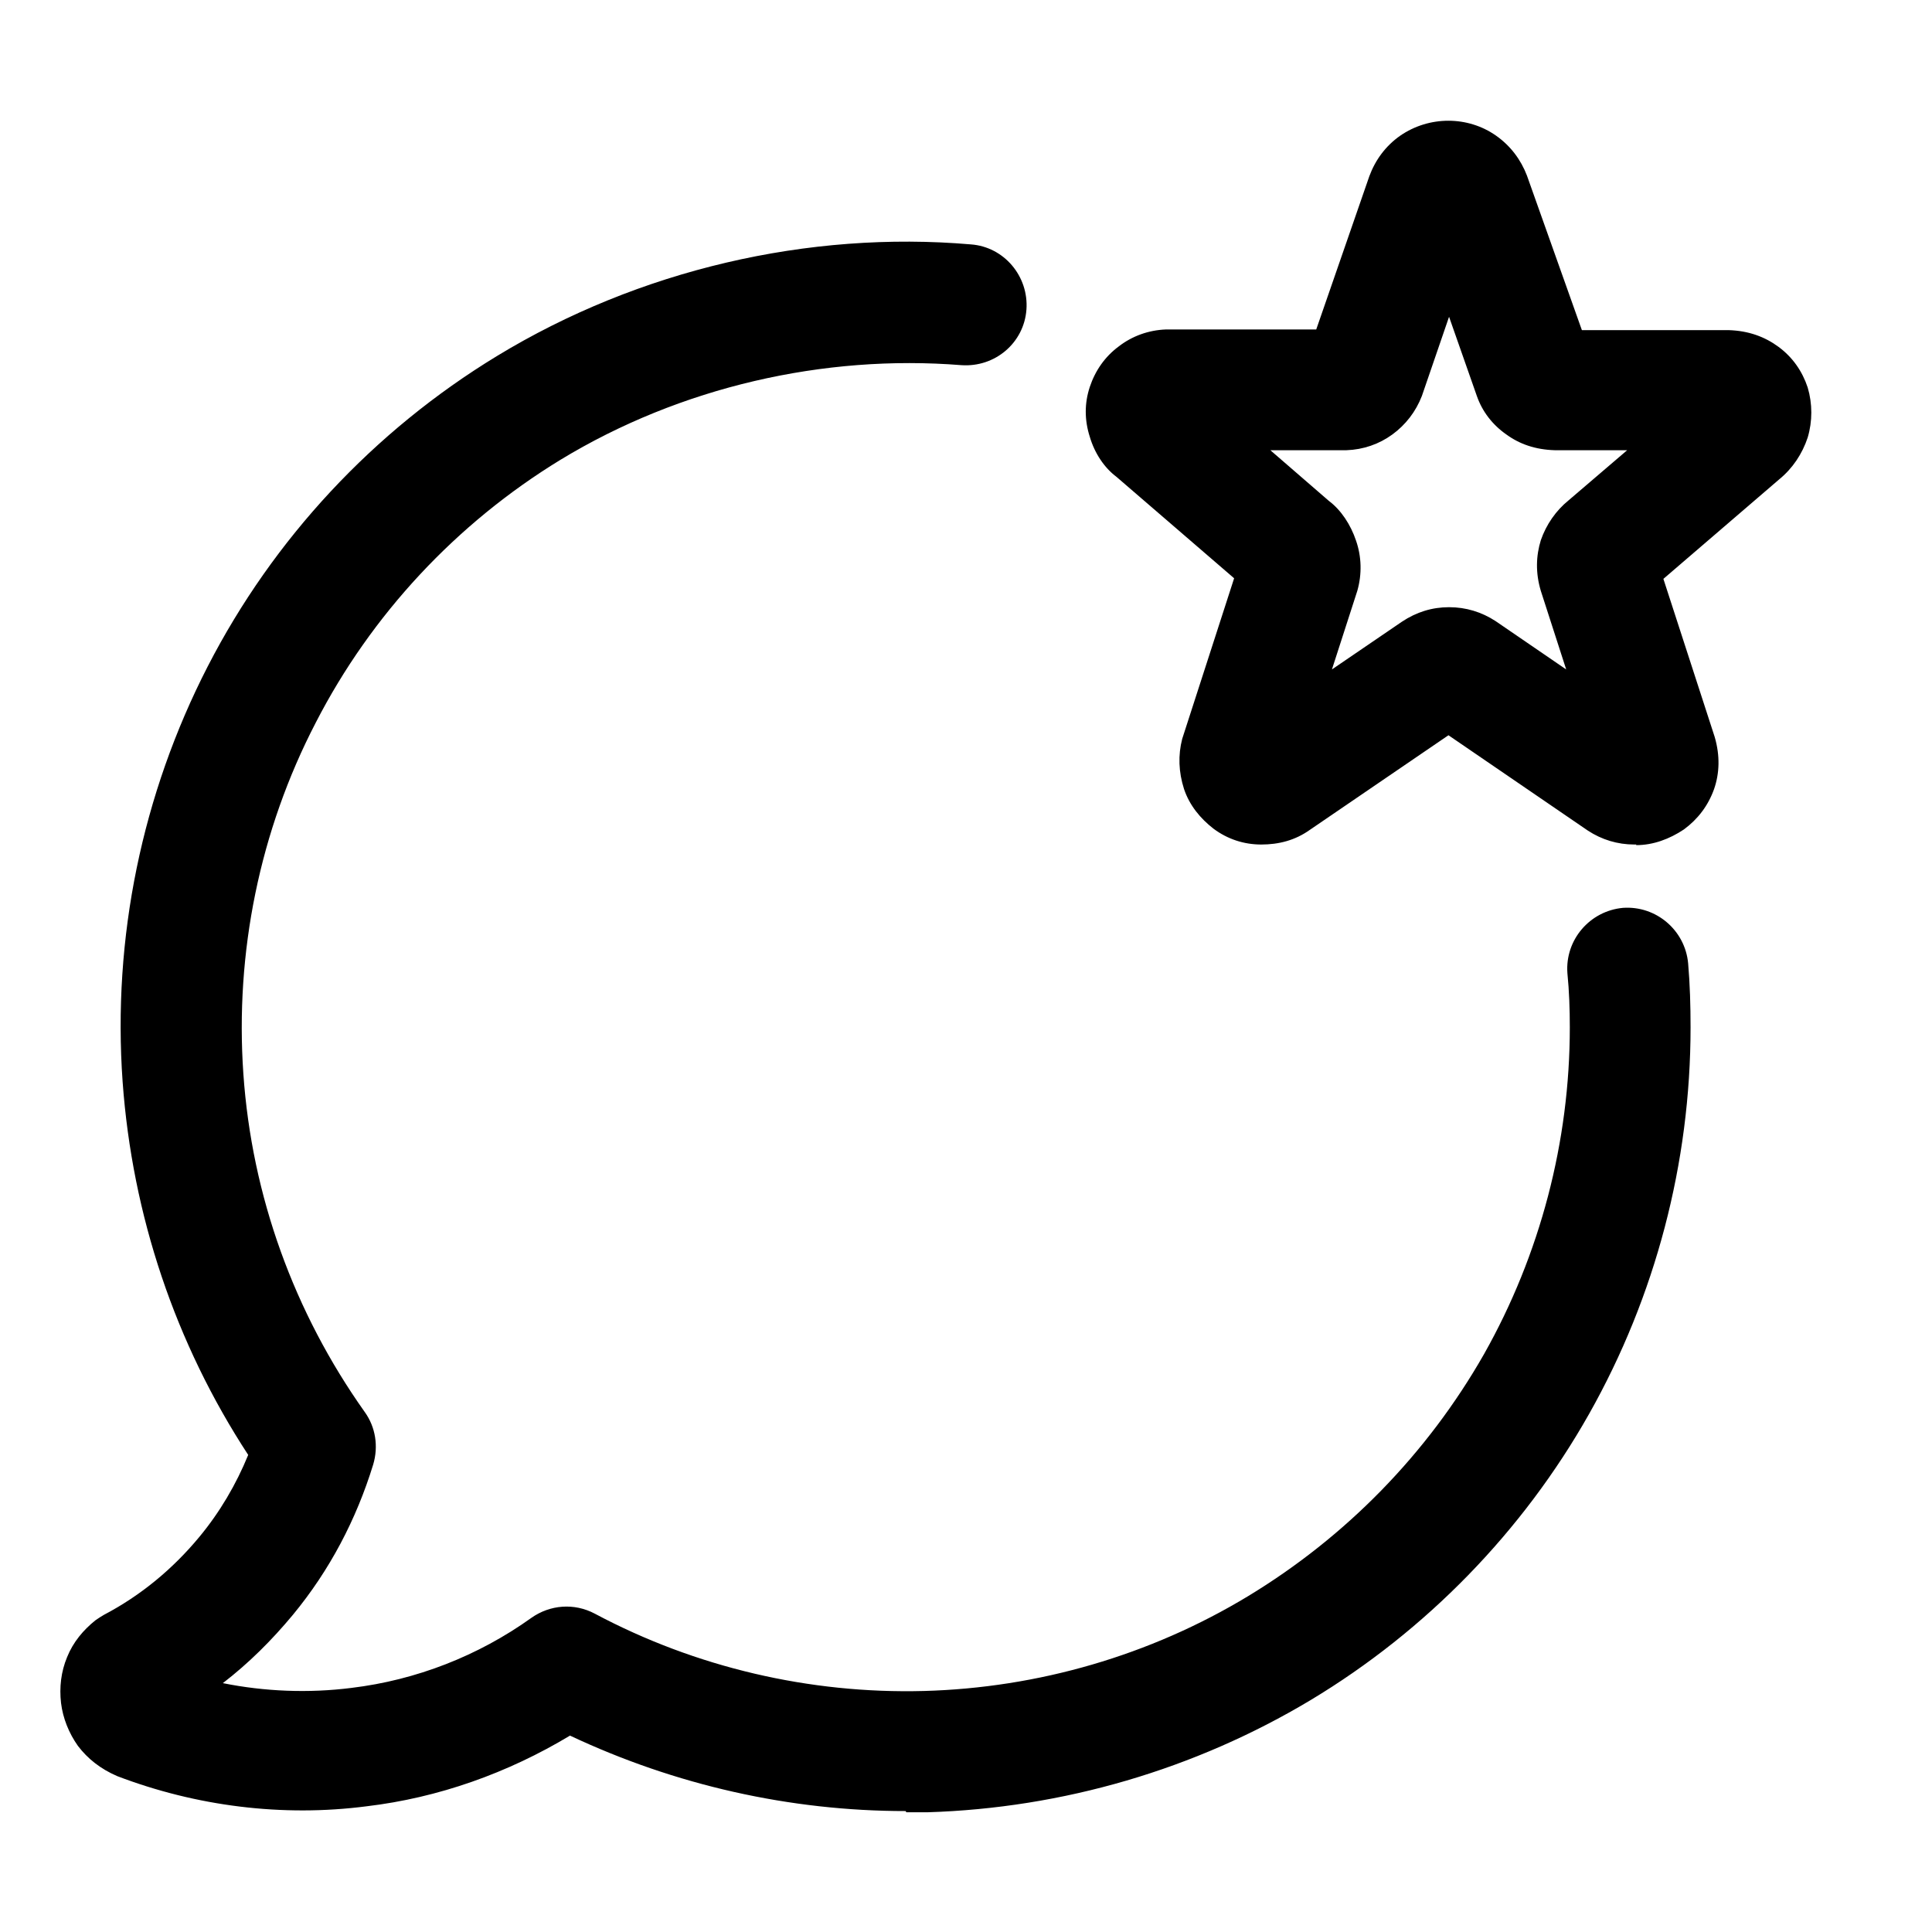
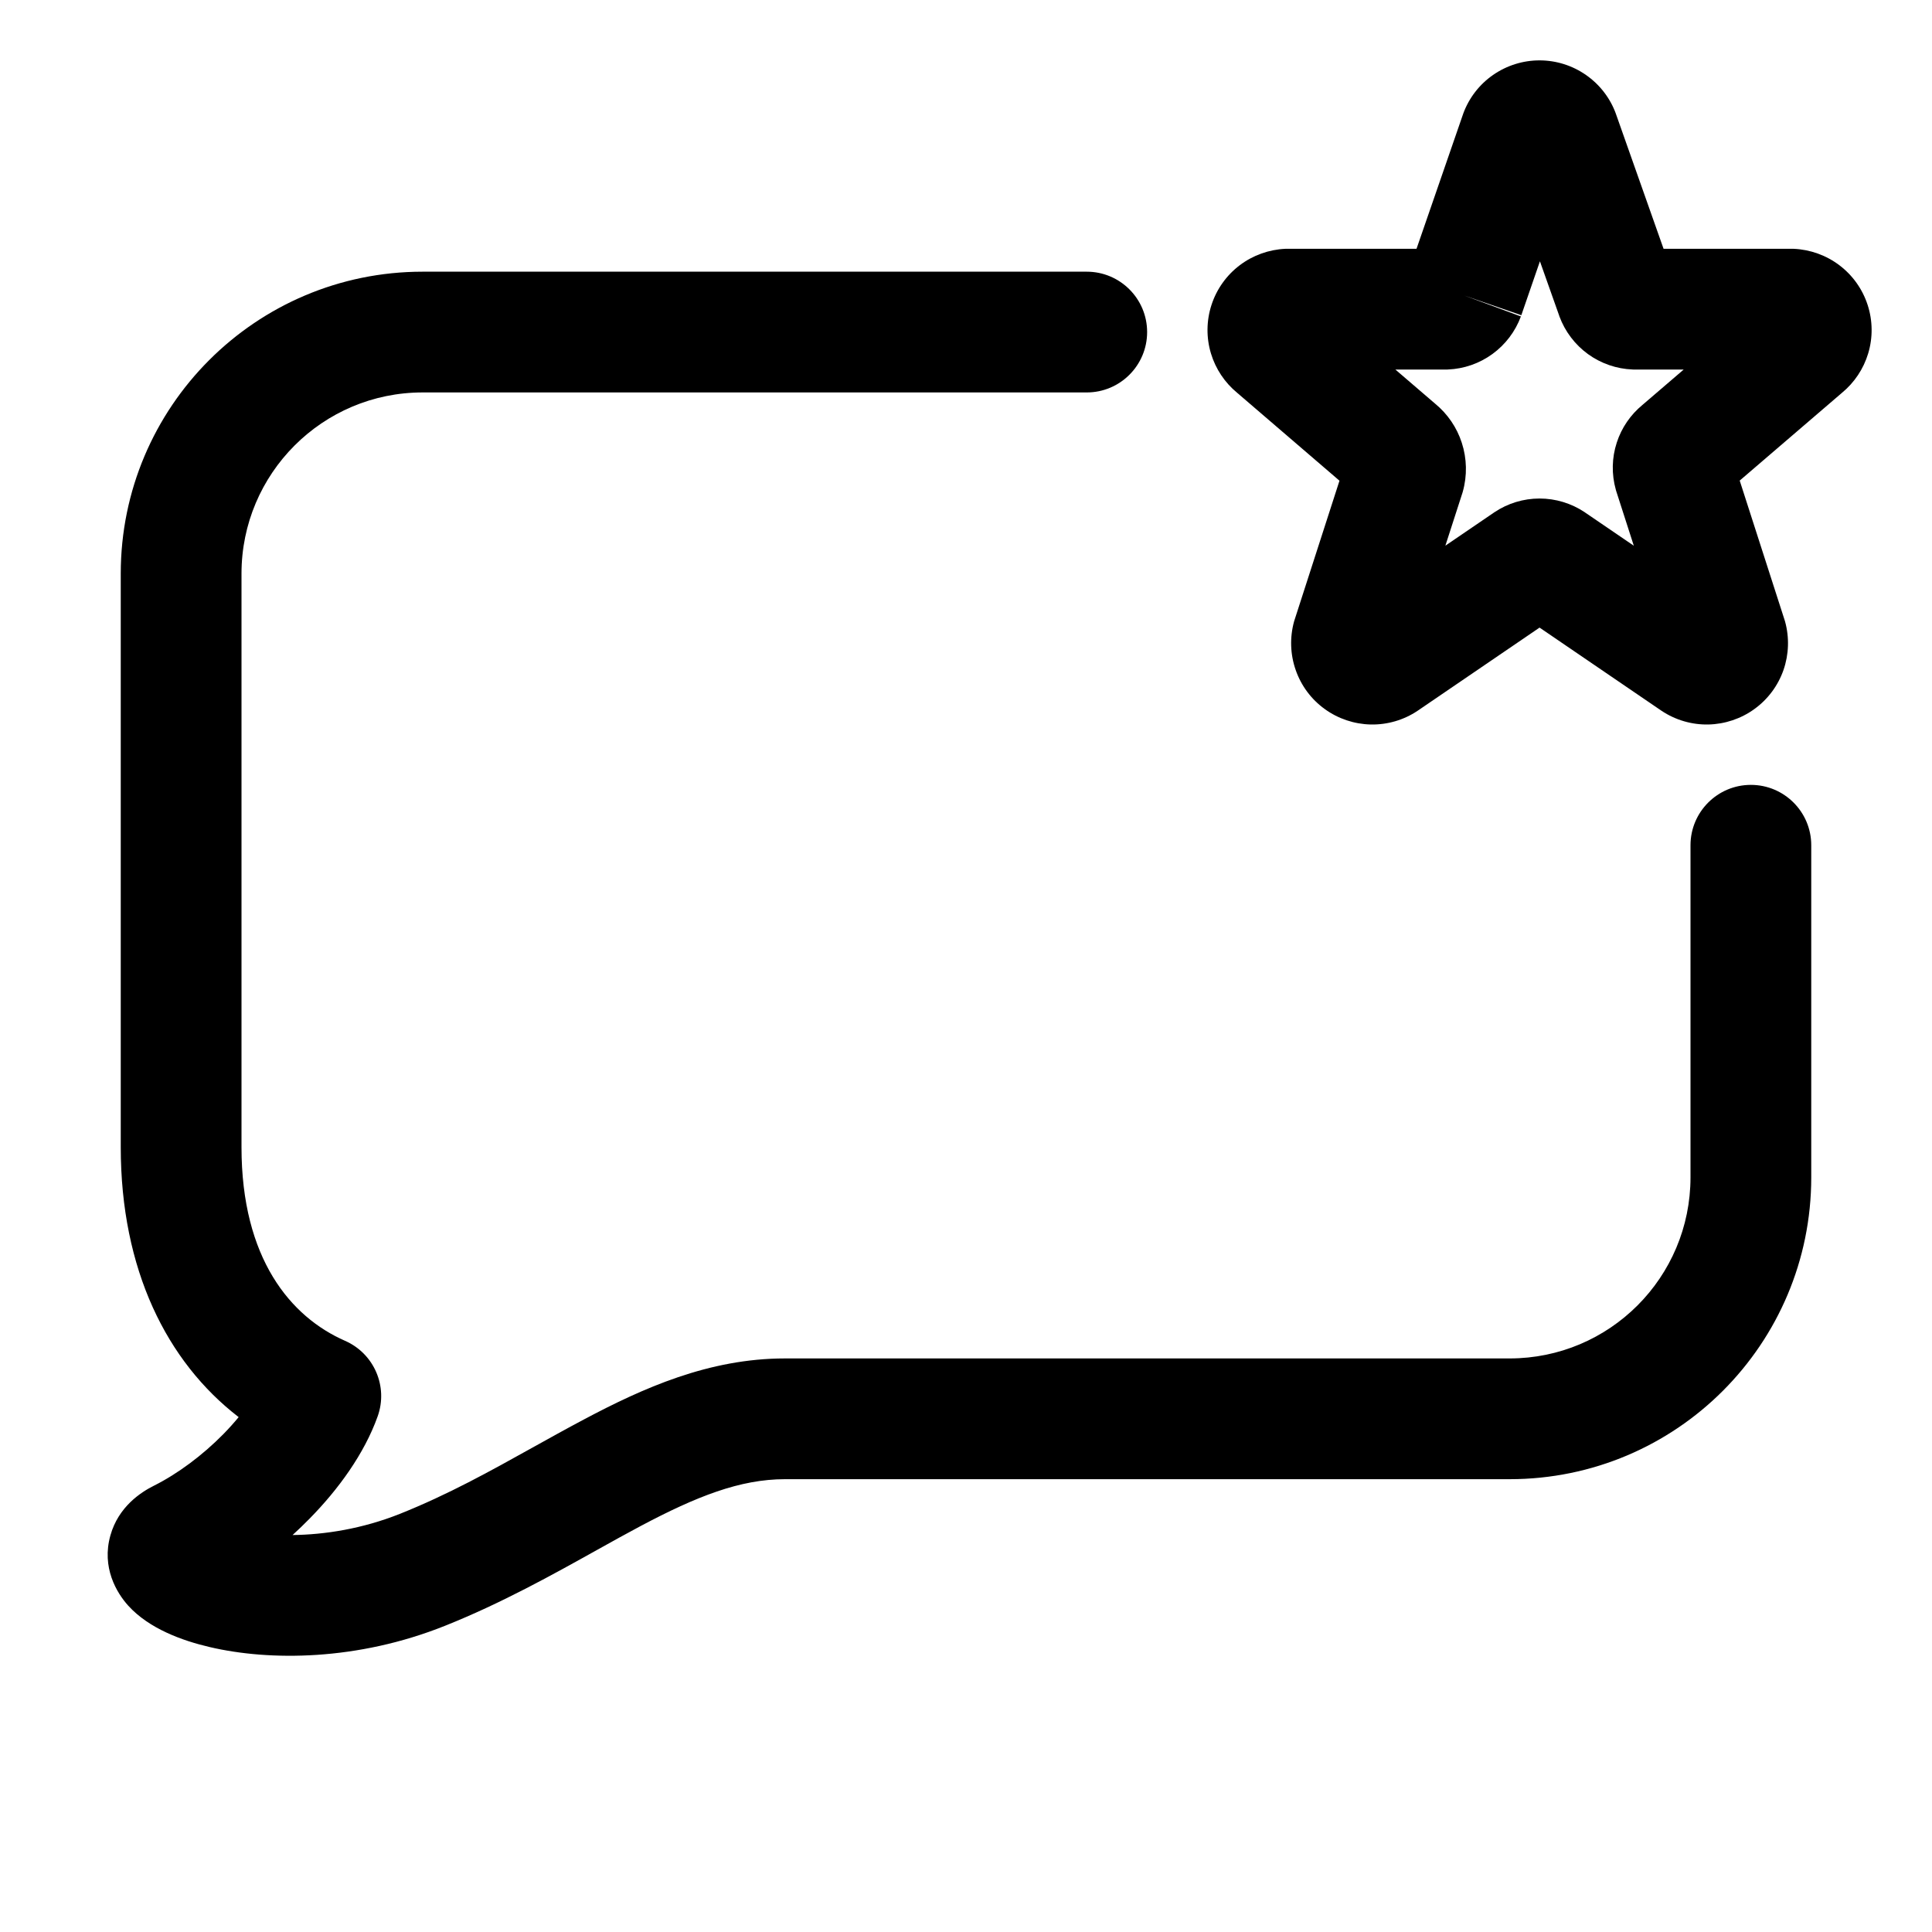
- <svg xmlns="http://www.w3.org/2000/svg" width="32" height="32" viewBox="0 0 32 32">
-   <path d="M15.001 29.997C13.081 29.997 11.181 29.567 9.441 28.747C8.411 29.367 7.261 29.777 6.071 29.918C4.681 30.098 3.251 29.918 1.941 29.418C1.661 29.297 1.451 29.128 1.291 28.918C1.141 28.707 1.041 28.457 1.011 28.207C0.981 27.948 1.011 27.688 1.111 27.448C1.211 27.198 1.381 26.997 1.581 26.837C1.621 26.808 1.671 26.777 1.721 26.747C2.331 26.427 2.861 25.988 3.301 25.457C3.641 25.047 3.911 24.587 4.111 24.098C2.901 22.247 2.191 20.128 2.031 17.918C1.861 15.537 2.351 13.158 3.441 11.037C4.531 8.918 6.191 7.138 8.231 5.897C10.581 4.468 13.391 3.817 16.081 4.048C16.631 4.088 17.041 4.577 17.001 5.128C16.961 5.678 16.481 6.088 15.921 6.048C13.651 5.867 11.271 6.407 9.281 7.617C7.561 8.668 6.151 10.178 5.231 11.967C4.301 13.758 3.891 15.777 4.031 17.788C4.171 19.808 4.871 21.738 6.041 23.387C6.221 23.637 6.271 23.957 6.181 24.258C5.901 25.168 5.461 26.008 4.851 26.747C4.501 27.168 4.121 27.547 3.691 27.878C4.381 28.017 5.111 28.047 5.821 27.957C6.891 27.828 7.921 27.427 8.801 26.797C9.111 26.578 9.511 26.547 9.851 26.727C11.521 27.617 13.411 28.058 15.301 28.008C17.191 27.957 19.051 27.418 20.671 26.438C22.291 25.457 23.641 24.078 24.581 22.427C25.511 20.777 26.001 18.907 26.001 17.017C26.001 16.718 25.991 16.418 25.961 16.117C25.921 15.568 26.331 15.088 26.881 15.037C27.431 14.998 27.911 15.408 27.961 15.957C27.991 16.308 28.001 16.657 28.001 17.017C28.001 19.258 27.421 21.468 26.321 23.418C25.221 25.367 23.621 27.008 21.711 28.157C19.791 29.308 17.601 29.948 15.361 30.017C15.241 30.017 15.131 30.017 15.011 30.017L15.001 29.997ZM27.101 13.998C27.381 13.998 27.651 13.898 27.891 13.738C28.121 13.568 28.291 13.348 28.391 13.068C28.481 12.807 28.491 12.518 28.401 12.207L27.551 9.588L29.471 7.938C29.691 7.758 29.851 7.518 29.941 7.247C30.021 6.978 30.021 6.688 29.941 6.418C29.851 6.147 29.691 5.918 29.461 5.747C29.231 5.577 28.961 5.478 28.631 5.468H26.201L25.291 2.908C25.191 2.647 25.021 2.417 24.781 2.248C24.311 1.917 23.671 1.917 23.191 2.248C22.951 2.417 22.781 2.647 22.681 2.917L21.801 5.457H19.311C19.021 5.468 18.751 5.567 18.531 5.737C18.301 5.907 18.141 6.138 18.051 6.407C17.961 6.678 17.961 6.957 18.051 7.237C18.131 7.508 18.291 7.747 18.491 7.897L20.441 9.578L19.581 12.238C19.511 12.508 19.521 12.787 19.611 13.068C19.701 13.338 19.881 13.557 20.101 13.727C20.331 13.898 20.601 13.988 20.891 13.988C21.181 13.988 21.451 13.918 21.691 13.748L23.991 12.178L26.301 13.758C26.531 13.908 26.791 13.988 27.071 13.988H27.101V13.998ZM23.221 10.297L22.061 11.088L22.481 9.787C22.561 9.508 22.551 9.217 22.461 8.957C22.371 8.688 22.211 8.447 22.011 8.297L21.041 7.457H22.301C22.581 7.447 22.841 7.357 23.061 7.197C23.281 7.037 23.451 6.817 23.551 6.558L24.001 5.247L24.461 6.558C24.551 6.817 24.721 7.037 24.951 7.197C25.171 7.357 25.431 7.447 25.751 7.457H26.951L25.981 8.287C25.771 8.457 25.611 8.688 25.521 8.947C25.441 9.207 25.431 9.488 25.521 9.787L25.941 11.088L24.771 10.287C24.541 10.137 24.281 10.057 24.001 10.057C23.721 10.057 23.461 10.137 23.221 10.297V10.297Z" fill="black" />
+ <svg xmlns="http://www.w3.org/2000/svg" width="32" height="32" viewBox="0 0 32 32" fill="none">
+   <path d="M25.506 4.328L25.198 5.221L24.253 4.895L25.191 5.241C25.098 5.491 24.934 5.707 24.72 5.863C24.505 6.02 24.248 6.109 23.983 6.12L23.962 6.121H23.112L23.77 6.686C23.976 6.855 24.13 7.08 24.212 7.334C24.297 7.597 24.303 7.879 24.228 8.145L24.223 8.162L23.94 9.038L24.753 8.484C24.974 8.336 25.234 8.257 25.5 8.257C25.766 8.257 26.026 8.336 26.248 8.484L26.256 8.49L27.061 9.039L26.768 8.129L26.763 8.111C26.691 7.855 26.696 7.583 26.779 7.33C26.858 7.086 27.006 6.87 27.204 6.707L27.887 6.121H27.06L27.041 6.12C26.775 6.11 26.518 6.021 26.302 5.865C26.086 5.708 25.922 5.491 25.829 5.241L25.825 5.228L25.506 4.328ZM23.462 4.121L24.233 1.89L24.236 1.881C24.331 1.622 24.503 1.399 24.729 1.242C24.956 1.084 25.225 1 25.499 1C25.774 1 26.043 1.084 26.269 1.242C26.495 1.399 26.668 1.622 26.763 1.881L26.767 1.893L27.554 4.121H29.688L29.709 4.121C29.983 4.133 30.248 4.228 30.467 4.394C30.686 4.56 30.849 4.789 30.934 5.051C31.019 5.312 31.022 5.594 30.942 5.857C30.865 6.111 30.714 6.337 30.509 6.506L28.815 7.96L29.56 10.274L29.566 10.293C29.639 10.558 29.63 10.839 29.54 11.098C29.449 11.358 29.281 11.583 29.058 11.744C28.836 11.905 28.569 11.994 28.295 12C28.021 12.005 27.752 11.927 27.522 11.774L27.513 11.768L25.5 10.395L23.478 11.774C23.249 11.927 22.979 12.005 22.705 12C22.431 11.994 22.164 11.905 21.942 11.744C21.719 11.583 21.551 11.358 21.461 11.098C21.37 10.839 21.361 10.558 21.434 10.293L21.44 10.274L22.186 7.962L20.491 6.506C20.286 6.337 20.135 6.111 20.058 5.857C19.978 5.594 19.981 5.312 20.066 5.051C20.151 4.789 20.314 4.56 20.533 4.394C20.752 4.228 21.017 4.133 21.291 4.121L21.312 4.121H23.462Z" fill="black" />
+   <path d="M7 6.5C5.344 6.5 4 7.844 4 9.501L4 19C4 20.848 4.815 21.813 5.715 22.208C6.196 22.419 6.432 22.966 6.255 23.46C6.033 24.081 5.603 24.67 5.128 25.153C5.037 25.246 4.943 25.336 4.846 25.425C5.377 25.419 6 25.323 6.629 25.072C7.432 24.75 8.117 24.368 8.823 23.975C9.099 23.822 9.378 23.666 9.669 23.512C10.648 22.992 11.741 22.5 13 22.5H25.003C26.659 22.5 28 21.158 28 19.5V14C28 13.448 28.448 13 29 13C29.552 13 30 13.448 30 14V19.5C30 22.261 27.765 24.5 25.003 24.5H13C12.259 24.5 11.535 24.785 10.607 25.278C10.384 25.396 10.146 25.529 9.894 25.669C9.157 26.08 8.303 26.556 7.371 26.928C5.92 27.509 4.467 27.514 3.471 27.28C3.022 27.175 2.472 26.978 2.125 26.596C1.93 26.381 1.679 25.96 1.829 25.43C1.962 24.957 2.333 24.715 2.553 24.606C2.942 24.411 3.354 24.105 3.7 23.753C3.793 23.658 3.877 23.564 3.953 23.472C2.761 22.555 2 21.025 2 19L2 9.501C2 6.74 4.238 4.5 7 4.5H18C18.552 4.5 19 4.948 19 5.5C19 6.052 18.552 6.5 18 6.5H7Z" fill="black" />
</svg>
